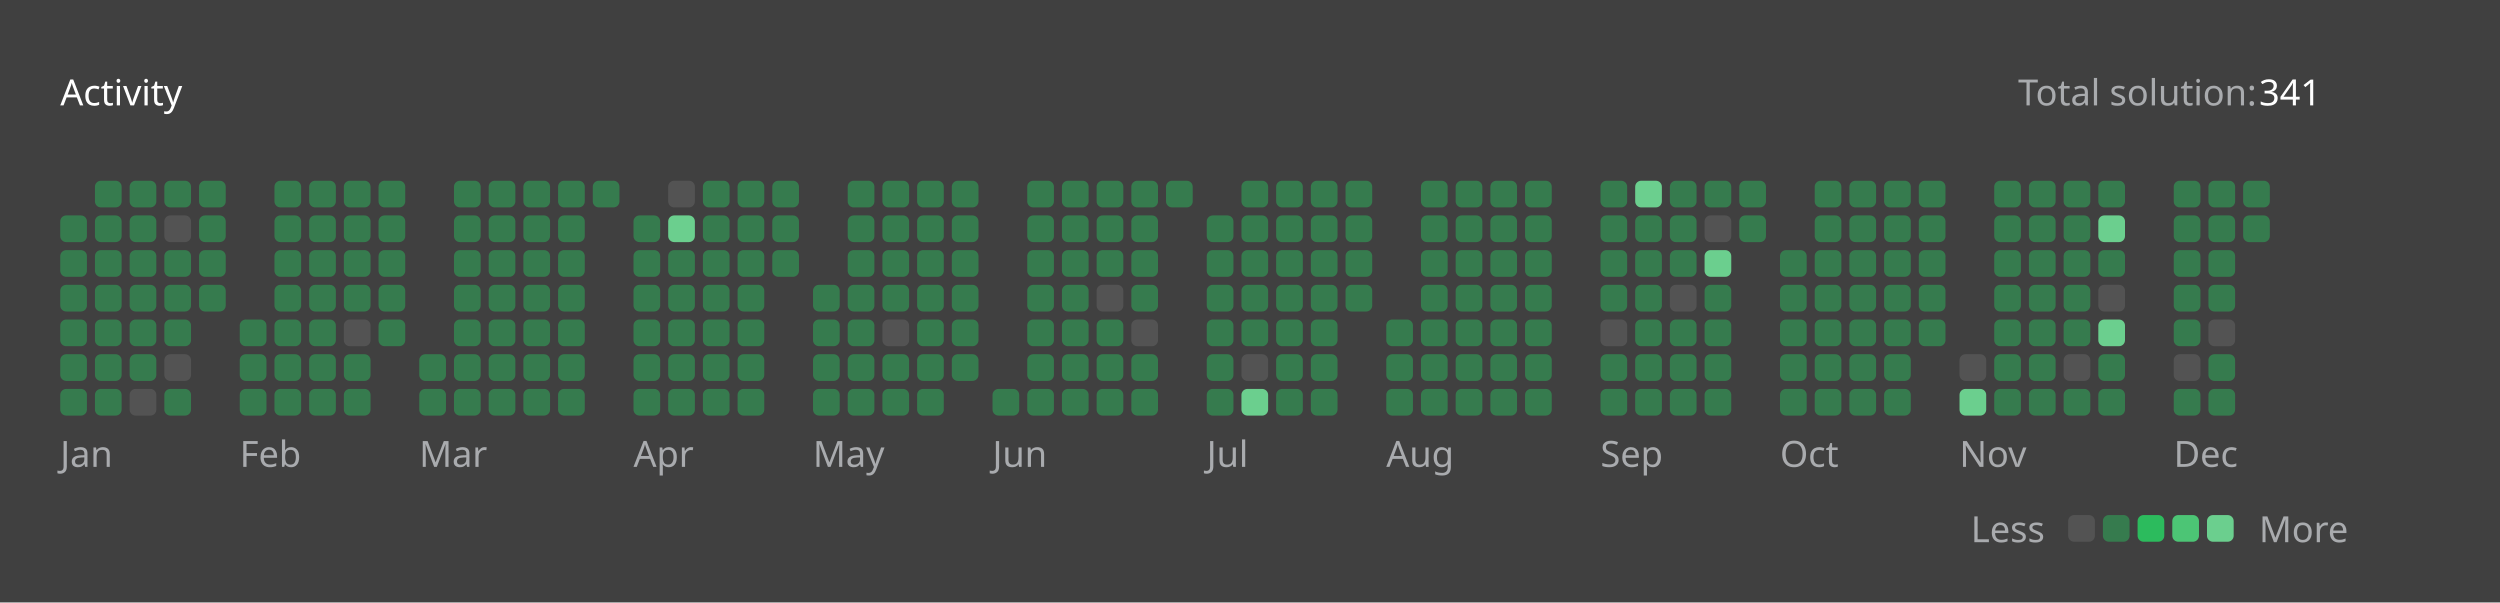
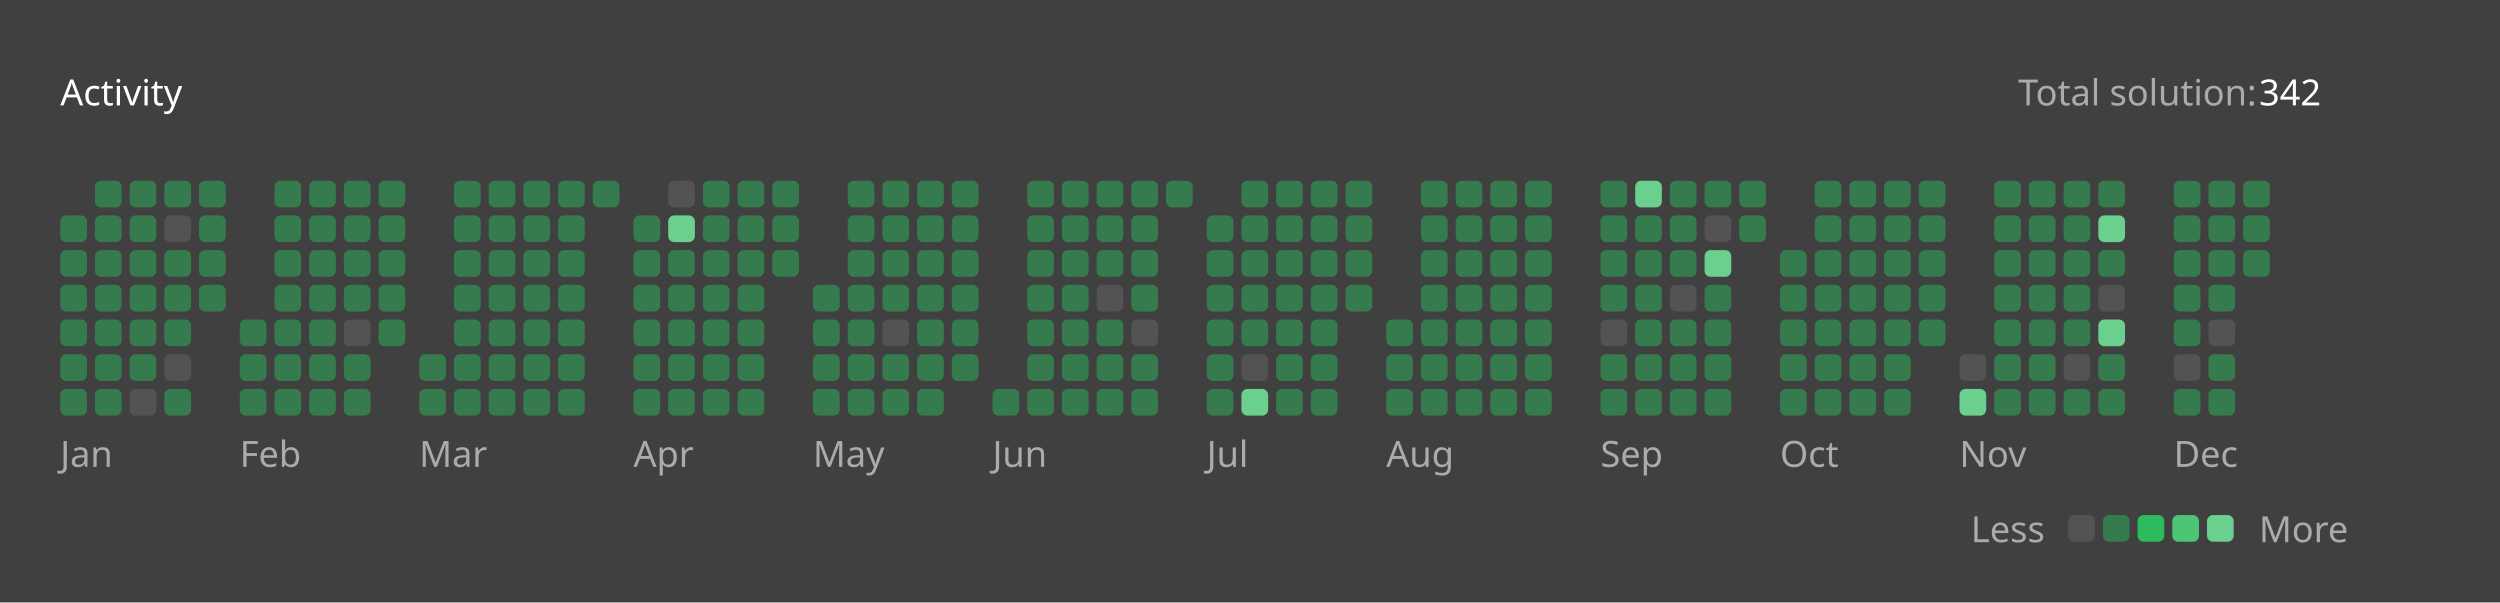
<svg xmlns="http://www.w3.org/2000/svg" version="1.1" height="200" width="830" viewBox="0 0 830 200">
  <style>*{font-family: "Segoe UI", Tahoma, Geneva, Verdana, sans-serif;}</style>
  <style>.title{font-weight: 500;font-size: 1rem;}</style>
  <style>.rotate-90{transform: rotate(-90deg);transform-origin: center;transform-box: fill-box;}</style>
  <style>.state{font-size: .75rem;}</style>
  <style>.light{color: #ffffff;fill: #ffffff;}</style>
  <style>.light-gray{color: #eff2f699;fill: #eff2f699;}</style>
  <style>.dark-gray{color: #ebebf54d;fill: #ebebf54d;}</style>
  <style>.gray{color: #747474;fill: #747474;}</style>
  <style>.orange{color: #ffa116;fill: #ffa116;}</style>
  <style>.background{color: #404040;fill: #404040;}</style>
  <style>.level-1-block{fill: #ffffff1a;}</style>
  <style>.level-2-block{fill: #2cb55d80;}</style>
  <style>.level-3-block{fill: #2cbb5dff;}</style>
  <style>.level-4-block{fill: #4cc575ff;}</style>
  <style>.level-5-block{fill: #6bcf8eff;}</style>
  <rect fill="#404040" x="0" y="0" width="830" height="200" rx="0.5rem" />
  <g text-anchor="start" text-decoration="1" class="title">
    <text x="20" y="35">
      <tspan class="light">Activity</tspan>
      <tspan class="orange" />
    </text>
  </g>
  <g class="state">
    <text x="670" y="35" class="light-gray"> Total solution: </text>
-     <text x="750" y="35" class="light"> 341 </text>
+     <text x="750" y="35" class="light"> 342 </text>
    <text x="678.88" y="180" class="light-gray" text-anchor="end">Less</text>
    <rect x="686.64" y="171" width="8.86" height="8.86" rx="2" ry="2" class="level-1-block" />
    <rect x="698.16" y="171" width="8.86" height="8.86" rx="2" ry="2" class="level-2-block" />
    <rect x="709.68" y="171" width="8.86" height="8.86" rx="2" ry="2" class="level-3-block" />
    <rect x="721.2" y="171" width="8.86" height="8.86" rx="2" ry="2" class="level-4-block" />
    <rect x="732.72" y="171" width="8.86" height="8.86" rx="2" ry="2" class="level-5-block" />
    <text x="750" y="180" class="light-gray">More</text>
  </g>
  <g x="20" y="60">
    <g x="20" y="60">
      <g x="20.0" y="60">
        <rect x="20.0" y="71.52" width="8.86" height="8.86" rx="2" ry="2" class="level-2-block" />
        <rect x="20.0" y="83.04" width="8.86" height="8.86" rx="2" ry="2" class="level-2-block" />
        <rect x="20.0" y="94.56" width="8.86" height="8.86" rx="2" ry="2" class="level-2-block" />
        <rect x="20.0" y="106.08" width="8.86" height="8.86" rx="2" ry="2" class="level-2-block" />
        <rect x="20.0" y="117.6" width="8.86" height="8.86" rx="2" ry="2" class="level-2-block" />
        <rect x="20.0" y="129.12" width="8.86" height="8.86" rx="2" ry="2" class="level-2-block" />
      </g>
      <g x="31.52" y="60">
        <rect x="31.52" y="60.0" width="8.86" height="8.86" rx="2" ry="2" class="level-2-block" />
        <rect x="31.52" y="71.52" width="8.86" height="8.86" rx="2" ry="2" class="level-2-block" />
        <rect x="31.52" y="83.04" width="8.86" height="8.86" rx="2" ry="2" class="level-2-block" />
        <rect x="31.52" y="94.56" width="8.86" height="8.86" rx="2" ry="2" class="level-2-block" />
        <rect x="31.52" y="106.08" width="8.86" height="8.86" rx="2" ry="2" class="level-2-block" />
        <rect x="31.52" y="117.6" width="8.86" height="8.86" rx="2" ry="2" class="level-2-block" />
        <rect x="31.52" y="129.12" width="8.86" height="8.86" rx="2" ry="2" class="level-2-block" />
      </g>
      <g x="43.04" y="60">
        <rect x="43.04" y="60.0" width="8.86" height="8.86" rx="2" ry="2" class="level-2-block" />
        <rect x="43.04" y="71.52" width="8.86" height="8.86" rx="2" ry="2" class="level-2-block" />
        <rect x="43.04" y="83.04" width="8.86" height="8.86" rx="2" ry="2" class="level-2-block" />
        <rect x="43.04" y="94.56" width="8.86" height="8.86" rx="2" ry="2" class="level-2-block" />
        <rect x="43.04" y="106.08" width="8.86" height="8.86" rx="2" ry="2" class="level-2-block" />
        <rect x="43.04" y="117.6" width="8.86" height="8.86" rx="2" ry="2" class="level-2-block" />
        <rect x="43.04" y="129.12" width="8.86" height="8.86" rx="2" ry="2" class="level-1-block" />
      </g>
      <g x="54.56" y="60">
        <rect x="54.56" y="60.0" width="8.86" height="8.86" rx="2" ry="2" class="level-2-block" />
        <rect x="54.56" y="71.52" width="8.86" height="8.86" rx="2" ry="2" class="level-1-block" />
        <rect x="54.56" y="83.04" width="8.86" height="8.86" rx="2" ry="2" class="level-2-block" />
        <rect x="54.56" y="94.56" width="8.86" height="8.86" rx="2" ry="2" class="level-2-block" />
        <rect x="54.56" y="106.08" width="8.86" height="8.86" rx="2" ry="2" class="level-2-block" />
        <rect x="54.56" y="117.6" width="8.86" height="8.86" rx="2" ry="2" class="level-1-block" />
        <rect x="54.56" y="129.12" width="8.86" height="8.86" rx="2" ry="2" class="level-2-block" />
      </g>
      <g x="66.08" y="60">
        <rect x="66.08" y="60.0" width="8.86" height="8.86" rx="2" ry="2" class="level-2-block" />
        <rect x="66.08" y="71.52" width="8.86" height="8.86" rx="2" ry="2" class="level-2-block" />
        <rect x="66.08" y="83.04" width="8.86" height="8.86" rx="2" ry="2" class="level-2-block" />
        <rect x="66.08" y="94.56" width="8.86" height="8.86" rx="2" ry="2" class="level-2-block" />
      </g>
      <text x="20.0" y="155" class="light-gray state">Jan</text>
    </g>
  </g>
  <g x="79.6" y="60">
    <g x="79.6" y="60">
      <g x="79.6" y="60">
        <rect x="79.6" y="106.08" width="8.86" height="8.86" rx="2" ry="2" class="level-2-block" />
        <rect x="79.6" y="117.6" width="8.86" height="8.86" rx="2" ry="2" class="level-2-block" />
        <rect x="79.6" y="129.12" width="8.86" height="8.86" rx="2" ry="2" class="level-2-block" />
      </g>
      <g x="91.12" y="60">
        <rect x="91.12" y="60.0" width="8.86" height="8.86" rx="2" ry="2" class="level-2-block" />
        <rect x="91.12" y="71.52" width="8.86" height="8.86" rx="2" ry="2" class="level-2-block" />
        <rect x="91.12" y="83.04" width="8.86" height="8.86" rx="2" ry="2" class="level-2-block" />
        <rect x="91.12" y="94.56" width="8.86" height="8.86" rx="2" ry="2" class="level-2-block" />
        <rect x="91.12" y="106.08" width="8.86" height="8.86" rx="2" ry="2" class="level-2-block" />
        <rect x="91.12" y="117.6" width="8.86" height="8.86" rx="2" ry="2" class="level-2-block" />
        <rect x="91.12" y="129.12" width="8.86" height="8.86" rx="2" ry="2" class="level-2-block" />
      </g>
      <g x="102.64" y="60">
        <rect x="102.64" y="60.0" width="8.86" height="8.86" rx="2" ry="2" class="level-2-block" />
        <rect x="102.64" y="71.52" width="8.86" height="8.86" rx="2" ry="2" class="level-2-block" />
        <rect x="102.64" y="83.04" width="8.86" height="8.86" rx="2" ry="2" class="level-2-block" />
        <rect x="102.64" y="94.56" width="8.86" height="8.86" rx="2" ry="2" class="level-2-block" />
        <rect x="102.64" y="106.08" width="8.86" height="8.86" rx="2" ry="2" class="level-2-block" />
        <rect x="102.64" y="117.6" width="8.86" height="8.86" rx="2" ry="2" class="level-2-block" />
        <rect x="102.64" y="129.12" width="8.86" height="8.86" rx="2" ry="2" class="level-2-block" />
      </g>
      <g x="114.16" y="60">
        <rect x="114.16" y="60.0" width="8.86" height="8.86" rx="2" ry="2" class="level-2-block" />
        <rect x="114.16" y="71.52" width="8.86" height="8.86" rx="2" ry="2" class="level-2-block" />
        <rect x="114.16" y="83.04" width="8.86" height="8.86" rx="2" ry="2" class="level-2-block" />
        <rect x="114.16" y="94.56" width="8.86" height="8.86" rx="2" ry="2" class="level-2-block" />
        <rect x="114.16" y="106.08" width="8.86" height="8.86" rx="2" ry="2" class="level-1-block" />
        <rect x="114.16" y="117.6" width="8.86" height="8.86" rx="2" ry="2" class="level-2-block" />
        <rect x="114.16" y="129.12" width="8.86" height="8.86" rx="2" ry="2" class="level-2-block" />
      </g>
      <g x="125.68" y="60">
        <rect x="125.68" y="60.0" width="8.86" height="8.86" rx="2" ry="2" class="level-2-block" />
        <rect x="125.68" y="71.52" width="8.86" height="8.86" rx="2" ry="2" class="level-2-block" />
        <rect x="125.68" y="83.04" width="8.86" height="8.86" rx="2" ry="2" class="level-2-block" />
        <rect x="125.68" y="94.56" width="8.86" height="8.86" rx="2" ry="2" class="level-2-block" />
        <rect x="125.68" y="106.08" width="8.86" height="8.86" rx="2" ry="2" class="level-2-block" />
      </g>
      <text x="79.6" y="155" class="light-gray state">Feb</text>
    </g>
  </g>
  <g x="139.2" y="60">
    <g x="139.2" y="60">
      <g x="139.2" y="60">
        <rect x="139.2" y="117.6" width="8.86" height="8.86" rx="2" ry="2" class="level-2-block" />
        <rect x="139.2" y="129.12" width="8.86" height="8.86" rx="2" ry="2" class="level-2-block" />
      </g>
      <g x="150.72" y="60">
        <rect x="150.72" y="60.0" width="8.86" height="8.86" rx="2" ry="2" class="level-2-block" />
        <rect x="150.72" y="71.52" width="8.86" height="8.86" rx="2" ry="2" class="level-2-block" />
        <rect x="150.72" y="83.04" width="8.86" height="8.86" rx="2" ry="2" class="level-2-block" />
        <rect x="150.72" y="94.56" width="8.86" height="8.86" rx="2" ry="2" class="level-2-block" />
        <rect x="150.72" y="106.08" width="8.86" height="8.86" rx="2" ry="2" class="level-2-block" />
        <rect x="150.72" y="117.6" width="8.86" height="8.86" rx="2" ry="2" class="level-2-block" />
        <rect x="150.72" y="129.12" width="8.86" height="8.86" rx="2" ry="2" class="level-2-block" />
      </g>
      <g x="162.24" y="60">
        <rect x="162.24" y="60.0" width="8.86" height="8.86" rx="2" ry="2" class="level-2-block" />
        <rect x="162.24" y="71.52" width="8.86" height="8.86" rx="2" ry="2" class="level-2-block" />
        <rect x="162.24" y="83.04" width="8.86" height="8.86" rx="2" ry="2" class="level-2-block" />
        <rect x="162.24" y="94.56" width="8.86" height="8.86" rx="2" ry="2" class="level-2-block" />
        <rect x="162.24" y="106.08" width="8.86" height="8.86" rx="2" ry="2" class="level-2-block" />
        <rect x="162.24" y="117.6" width="8.86" height="8.86" rx="2" ry="2" class="level-2-block" />
        <rect x="162.24" y="129.12" width="8.86" height="8.86" rx="2" ry="2" class="level-2-block" />
      </g>
      <g x="173.76" y="60">
        <rect x="173.76" y="60.0" width="8.86" height="8.86" rx="2" ry="2" class="level-2-block" />
        <rect x="173.76" y="71.52" width="8.86" height="8.86" rx="2" ry="2" class="level-2-block" />
        <rect x="173.76" y="83.04" width="8.86" height="8.86" rx="2" ry="2" class="level-2-block" />
        <rect x="173.76" y="94.56" width="8.86" height="8.86" rx="2" ry="2" class="level-2-block" />
        <rect x="173.76" y="106.08" width="8.86" height="8.86" rx="2" ry="2" class="level-2-block" />
        <rect x="173.76" y="117.6" width="8.86" height="8.86" rx="2" ry="2" class="level-2-block" />
        <rect x="173.76" y="129.12" width="8.86" height="8.86" rx="2" ry="2" class="level-2-block" />
      </g>
      <g x="185.28" y="60">
        <rect x="185.28" y="60.0" width="8.86" height="8.86" rx="2" ry="2" class="level-2-block" />
        <rect x="185.28" y="71.52" width="8.86" height="8.86" rx="2" ry="2" class="level-2-block" />
        <rect x="185.28" y="83.04" width="8.86" height="8.86" rx="2" ry="2" class="level-2-block" />
        <rect x="185.28" y="94.56" width="8.86" height="8.86" rx="2" ry="2" class="level-2-block" />
        <rect x="185.28" y="106.08" width="8.86" height="8.86" rx="2" ry="2" class="level-2-block" />
        <rect x="185.28" y="117.6" width="8.86" height="8.86" rx="2" ry="2" class="level-2-block" />
        <rect x="185.28" y="129.12" width="8.86" height="8.86" rx="2" ry="2" class="level-2-block" />
      </g>
      <g x="196.8" y="60">
        <rect x="196.8" y="60.0" width="8.86" height="8.86" rx="2" ry="2" class="level-2-block" />
      </g>
      <text x="139.2" y="155" class="light-gray state">Mar</text>
    </g>
  </g>
  <g x="210.32" y="60">
    <g x="210.32" y="60">
      <g x="210.32" y="60">
        <rect x="210.32" y="71.52" width="8.86" height="8.86" rx="2" ry="2" class="level-2-block" />
        <rect x="210.32" y="83.04" width="8.86" height="8.86" rx="2" ry="2" class="level-2-block" />
        <rect x="210.32" y="94.56" width="8.86" height="8.86" rx="2" ry="2" class="level-2-block" />
        <rect x="210.32" y="106.08" width="8.86" height="8.86" rx="2" ry="2" class="level-2-block" />
        <rect x="210.32" y="117.6" width="8.86" height="8.86" rx="2" ry="2" class="level-2-block" />
        <rect x="210.32" y="129.12" width="8.86" height="8.86" rx="2" ry="2" class="level-2-block" />
      </g>
      <g x="221.84" y="60">
        <rect x="221.84" y="60.0" width="8.86" height="8.86" rx="2" ry="2" class="level-1-block" />
        <rect x="221.84" y="71.52" width="8.86" height="8.86" rx="2" ry="2" class="level-5-block" />
        <rect x="221.84" y="83.04" width="8.86" height="8.86" rx="2" ry="2" class="level-2-block" />
        <rect x="221.84" y="94.56" width="8.86" height="8.86" rx="2" ry="2" class="level-2-block" />
        <rect x="221.84" y="106.08" width="8.86" height="8.86" rx="2" ry="2" class="level-2-block" />
        <rect x="221.84" y="117.6" width="8.86" height="8.86" rx="2" ry="2" class="level-2-block" />
        <rect x="221.84" y="129.12" width="8.86" height="8.86" rx="2" ry="2" class="level-2-block" />
      </g>
      <g x="233.36" y="60">
        <rect x="233.36" y="60.0" width="8.86" height="8.86" rx="2" ry="2" class="level-2-block" />
        <rect x="233.36" y="71.52" width="8.86" height="8.86" rx="2" ry="2" class="level-2-block" />
        <rect x="233.36" y="83.04" width="8.86" height="8.86" rx="2" ry="2" class="level-2-block" />
        <rect x="233.36" y="94.56" width="8.86" height="8.86" rx="2" ry="2" class="level-2-block" />
        <rect x="233.36" y="106.08" width="8.86" height="8.86" rx="2" ry="2" class="level-2-block" />
        <rect x="233.36" y="117.6" width="8.86" height="8.86" rx="2" ry="2" class="level-2-block" />
        <rect x="233.36" y="129.12" width="8.86" height="8.86" rx="2" ry="2" class="level-2-block" />
      </g>
      <g x="244.88" y="60">
        <rect x="244.88" y="60.0" width="8.86" height="8.86" rx="2" ry="2" class="level-2-block" />
        <rect x="244.88" y="71.52" width="8.86" height="8.86" rx="2" ry="2" class="level-2-block" />
        <rect x="244.88" y="83.04" width="8.86" height="8.86" rx="2" ry="2" class="level-2-block" />
        <rect x="244.88" y="94.56" width="8.86" height="8.86" rx="2" ry="2" class="level-2-block" />
        <rect x="244.88" y="106.08" width="8.86" height="8.86" rx="2" ry="2" class="level-2-block" />
        <rect x="244.88" y="117.6" width="8.86" height="8.86" rx="2" ry="2" class="level-2-block" />
        <rect x="244.88" y="129.12" width="8.86" height="8.86" rx="2" ry="2" class="level-2-block" />
      </g>
      <g x="256.4" y="60">
        <rect x="256.4" y="60.0" width="8.86" height="8.86" rx="2" ry="2" class="level-2-block" />
        <rect x="256.4" y="71.52" width="8.86" height="8.86" rx="2" ry="2" class="level-2-block" />
        <rect x="256.4" y="83.04" width="8.86" height="8.86" rx="2" ry="2" class="level-2-block" />
      </g>
      <text x="210.32" y="155" class="light-gray state">Apr</text>
    </g>
  </g>
  <g x="269.92" y="60">
    <g x="269.92" y="60">
      <g x="269.92" y="60">
        <rect x="269.92" y="94.56" width="8.86" height="8.86" rx="2" ry="2" class="level-2-block" />
        <rect x="269.92" y="106.08" width="8.86" height="8.86" rx="2" ry="2" class="level-2-block" />
        <rect x="269.92" y="117.6" width="8.86" height="8.86" rx="2" ry="2" class="level-2-block" />
        <rect x="269.92" y="129.12" width="8.86" height="8.86" rx="2" ry="2" class="level-2-block" />
      </g>
      <g x="281.44" y="60">
        <rect x="281.44" y="60.0" width="8.86" height="8.86" rx="2" ry="2" class="level-2-block" />
        <rect x="281.44" y="71.52" width="8.86" height="8.86" rx="2" ry="2" class="level-2-block" />
        <rect x="281.44" y="83.04" width="8.86" height="8.86" rx="2" ry="2" class="level-2-block" />
        <rect x="281.44" y="94.56" width="8.86" height="8.86" rx="2" ry="2" class="level-2-block" />
        <rect x="281.44" y="106.08" width="8.86" height="8.86" rx="2" ry="2" class="level-2-block" />
        <rect x="281.44" y="117.6" width="8.86" height="8.86" rx="2" ry="2" class="level-2-block" />
        <rect x="281.44" y="129.12" width="8.86" height="8.86" rx="2" ry="2" class="level-2-block" />
      </g>
      <g x="292.96" y="60">
        <rect x="292.96" y="60.0" width="8.86" height="8.86" rx="2" ry="2" class="level-2-block" />
        <rect x="292.96" y="71.52" width="8.86" height="8.86" rx="2" ry="2" class="level-2-block" />
        <rect x="292.96" y="83.04" width="8.86" height="8.86" rx="2" ry="2" class="level-2-block" />
        <rect x="292.96" y="94.56" width="8.86" height="8.86" rx="2" ry="2" class="level-2-block" />
        <rect x="292.96" y="106.08" width="8.86" height="8.86" rx="2" ry="2" class="level-1-block" />
        <rect x="292.96" y="117.6" width="8.86" height="8.86" rx="2" ry="2" class="level-2-block" />
        <rect x="292.96" y="129.12" width="8.86" height="8.86" rx="2" ry="2" class="level-2-block" />
      </g>
      <g x="304.48" y="60">
        <rect x="304.48" y="60.0" width="8.86" height="8.86" rx="2" ry="2" class="level-2-block" />
        <rect x="304.48" y="71.52" width="8.86" height="8.86" rx="2" ry="2" class="level-2-block" />
        <rect x="304.48" y="83.04" width="8.86" height="8.86" rx="2" ry="2" class="level-2-block" />
        <rect x="304.48" y="94.56" width="8.86" height="8.86" rx="2" ry="2" class="level-2-block" />
        <rect x="304.48" y="106.08" width="8.86" height="8.86" rx="2" ry="2" class="level-2-block" />
        <rect x="304.48" y="117.6" width="8.86" height="8.86" rx="2" ry="2" class="level-2-block" />
        <rect x="304.48" y="129.12" width="8.86" height="8.86" rx="2" ry="2" class="level-2-block" />
      </g>
      <g x="316" y="60">
        <rect x="316" y="60.0" width="8.86" height="8.86" rx="2" ry="2" class="level-2-block" />
        <rect x="316" y="71.52" width="8.86" height="8.86" rx="2" ry="2" class="level-2-block" />
        <rect x="316" y="83.04" width="8.86" height="8.86" rx="2" ry="2" class="level-2-block" />
        <rect x="316" y="94.56" width="8.86" height="8.86" rx="2" ry="2" class="level-2-block" />
        <rect x="316" y="106.08" width="8.86" height="8.86" rx="2" ry="2" class="level-2-block" />
        <rect x="316" y="117.6" width="8.86" height="8.86" rx="2" ry="2" class="level-2-block" />
      </g>
      <text x="269.92" y="155" class="light-gray state">May</text>
    </g>
  </g>
  <g x="329.52" y="60">
    <g x="329.52" y="60">
      <g x="329.52" y="60">
        <rect x="329.52" y="129.12" width="8.86" height="8.86" rx="2" ry="2" class="level-2-block" />
      </g>
      <g x="341.04" y="60">
        <rect x="341.04" y="60.0" width="8.86" height="8.86" rx="2" ry="2" class="level-2-block" />
        <rect x="341.04" y="71.52" width="8.86" height="8.86" rx="2" ry="2" class="level-2-block" />
        <rect x="341.04" y="83.04" width="8.86" height="8.86" rx="2" ry="2" class="level-2-block" />
        <rect x="341.04" y="94.56" width="8.86" height="8.86" rx="2" ry="2" class="level-2-block" />
        <rect x="341.04" y="106.08" width="8.86" height="8.86" rx="2" ry="2" class="level-2-block" />
        <rect x="341.04" y="117.6" width="8.86" height="8.86" rx="2" ry="2" class="level-2-block" />
        <rect x="341.04" y="129.12" width="8.86" height="8.86" rx="2" ry="2" class="level-2-block" />
      </g>
      <g x="352.56" y="60">
        <rect x="352.56" y="60.0" width="8.86" height="8.86" rx="2" ry="2" class="level-2-block" />
        <rect x="352.56" y="71.52" width="8.86" height="8.86" rx="2" ry="2" class="level-2-block" />
        <rect x="352.56" y="83.04" width="8.86" height="8.86" rx="2" ry="2" class="level-2-block" />
        <rect x="352.56" y="94.56" width="8.86" height="8.86" rx="2" ry="2" class="level-2-block" />
        <rect x="352.56" y="106.08" width="8.86" height="8.86" rx="2" ry="2" class="level-2-block" />
        <rect x="352.56" y="117.6" width="8.86" height="8.86" rx="2" ry="2" class="level-2-block" />
        <rect x="352.56" y="129.12" width="8.86" height="8.86" rx="2" ry="2" class="level-2-block" />
      </g>
      <g x="364.08" y="60">
        <rect x="364.08" y="60.0" width="8.86" height="8.86" rx="2" ry="2" class="level-2-block" />
        <rect x="364.08" y="71.52" width="8.86" height="8.86" rx="2" ry="2" class="level-2-block" />
        <rect x="364.08" y="83.04" width="8.86" height="8.86" rx="2" ry="2" class="level-2-block" />
        <rect x="364.08" y="94.56" width="8.86" height="8.86" rx="2" ry="2" class="level-1-block" />
        <rect x="364.08" y="106.08" width="8.86" height="8.86" rx="2" ry="2" class="level-2-block" />
        <rect x="364.08" y="117.6" width="8.86" height="8.86" rx="2" ry="2" class="level-2-block" />
        <rect x="364.08" y="129.12" width="8.86" height="8.86" rx="2" ry="2" class="level-2-block" />
      </g>
      <g x="375.6" y="60">
        <rect x="375.6" y="60.0" width="8.86" height="8.86" rx="2" ry="2" class="level-2-block" />
        <rect x="375.6" y="71.52" width="8.86" height="8.86" rx="2" ry="2" class="level-2-block" />
        <rect x="375.6" y="83.04" width="8.86" height="8.86" rx="2" ry="2" class="level-2-block" />
        <rect x="375.6" y="94.56" width="8.86" height="8.86" rx="2" ry="2" class="level-2-block" />
        <rect x="375.6" y="106.08" width="8.86" height="8.86" rx="2" ry="2" class="level-1-block" />
        <rect x="375.6" y="117.6" width="8.86" height="8.86" rx="2" ry="2" class="level-2-block" />
        <rect x="375.6" y="129.12" width="8.86" height="8.86" rx="2" ry="2" class="level-2-block" />
      </g>
      <g x="387.12" y="60">
        <rect x="387.12" y="60.0" width="8.86" height="8.86" rx="2" ry="2" class="level-2-block" />
      </g>
      <text x="329.52" y="155" class="light-gray state">Jun</text>
    </g>
  </g>
  <g x="400.64" y="60">
    <g x="400.64" y="60">
      <g x="400.64" y="60">
        <rect x="400.64" y="71.52" width="8.86" height="8.86" rx="2" ry="2" class="level-2-block" />
        <rect x="400.64" y="83.04" width="8.86" height="8.86" rx="2" ry="2" class="level-2-block" />
        <rect x="400.64" y="94.56" width="8.86" height="8.86" rx="2" ry="2" class="level-2-block" />
        <rect x="400.64" y="106.08" width="8.86" height="8.86" rx="2" ry="2" class="level-2-block" />
        <rect x="400.64" y="117.6" width="8.86" height="8.86" rx="2" ry="2" class="level-2-block" />
        <rect x="400.64" y="129.12" width="8.86" height="8.86" rx="2" ry="2" class="level-2-block" />
      </g>
      <g x="412.16" y="60">
        <rect x="412.16" y="60.0" width="8.86" height="8.86" rx="2" ry="2" class="level-2-block" />
        <rect x="412.16" y="71.52" width="8.86" height="8.86" rx="2" ry="2" class="level-2-block" />
        <rect x="412.16" y="83.04" width="8.86" height="8.86" rx="2" ry="2" class="level-2-block" />
        <rect x="412.16" y="94.56" width="8.86" height="8.86" rx="2" ry="2" class="level-2-block" />
        <rect x="412.16" y="106.08" width="8.86" height="8.86" rx="2" ry="2" class="level-2-block" />
        <rect x="412.16" y="117.6" width="8.86" height="8.86" rx="2" ry="2" class="level-1-block" />
        <rect x="412.16" y="129.12" width="8.86" height="8.86" rx="2" ry="2" class="level-5-block" />
      </g>
      <g x="423.68" y="60">
        <rect x="423.68" y="60.0" width="8.86" height="8.86" rx="2" ry="2" class="level-2-block" />
        <rect x="423.68" y="71.52" width="8.86" height="8.86" rx="2" ry="2" class="level-2-block" />
        <rect x="423.68" y="83.04" width="8.86" height="8.86" rx="2" ry="2" class="level-2-block" />
        <rect x="423.68" y="94.56" width="8.86" height="8.86" rx="2" ry="2" class="level-2-block" />
        <rect x="423.68" y="106.08" width="8.86" height="8.86" rx="2" ry="2" class="level-2-block" />
        <rect x="423.68" y="117.6" width="8.86" height="8.86" rx="2" ry="2" class="level-2-block" />
        <rect x="423.68" y="129.12" width="8.86" height="8.86" rx="2" ry="2" class="level-2-block" />
      </g>
      <g x="435.2" y="60">
        <rect x="435.2" y="60.0" width="8.86" height="8.86" rx="2" ry="2" class="level-2-block" />
        <rect x="435.2" y="71.52" width="8.86" height="8.86" rx="2" ry="2" class="level-2-block" />
        <rect x="435.2" y="83.04" width="8.86" height="8.86" rx="2" ry="2" class="level-2-block" />
        <rect x="435.2" y="94.56" width="8.86" height="8.86" rx="2" ry="2" class="level-2-block" />
        <rect x="435.2" y="106.08" width="8.86" height="8.86" rx="2" ry="2" class="level-2-block" />
        <rect x="435.2" y="117.6" width="8.86" height="8.86" rx="2" ry="2" class="level-2-block" />
        <rect x="435.2" y="129.12" width="8.86" height="8.86" rx="2" ry="2" class="level-2-block" />
      </g>
      <g x="446.72" y="60">
        <rect x="446.72" y="60.0" width="8.86" height="8.86" rx="2" ry="2" class="level-2-block" />
        <rect x="446.72" y="71.52" width="8.86" height="8.86" rx="2" ry="2" class="level-2-block" />
        <rect x="446.72" y="83.04" width="8.86" height="8.86" rx="2" ry="2" class="level-2-block" />
        <rect x="446.72" y="94.56" width="8.86" height="8.86" rx="2" ry="2" class="level-2-block" />
      </g>
      <text x="400.64" y="155" class="light-gray state">Jul</text>
    </g>
  </g>
  <g x="460.24" y="60">
    <g x="460.24" y="60">
      <g x="460.24" y="60">
        <rect x="460.24" y="106.08" width="8.86" height="8.86" rx="2" ry="2" class="level-2-block" />
        <rect x="460.24" y="117.6" width="8.86" height="8.86" rx="2" ry="2" class="level-2-block" />
        <rect x="460.24" y="129.12" width="8.86" height="8.86" rx="2" ry="2" class="level-2-block" />
      </g>
      <g x="471.76" y="60">
        <rect x="471.76" y="60.0" width="8.86" height="8.86" rx="2" ry="2" class="level-2-block" />
        <rect x="471.76" y="71.52" width="8.86" height="8.86" rx="2" ry="2" class="level-2-block" />
        <rect x="471.76" y="83.04" width="8.86" height="8.86" rx="2" ry="2" class="level-2-block" />
        <rect x="471.76" y="94.56" width="8.86" height="8.86" rx="2" ry="2" class="level-2-block" />
        <rect x="471.76" y="106.08" width="8.86" height="8.86" rx="2" ry="2" class="level-2-block" />
        <rect x="471.76" y="117.6" width="8.86" height="8.86" rx="2" ry="2" class="level-2-block" />
        <rect x="471.76" y="129.12" width="8.86" height="8.86" rx="2" ry="2" class="level-2-block" />
      </g>
      <g x="483.28" y="60">
        <rect x="483.28" y="60.0" width="8.86" height="8.86" rx="2" ry="2" class="level-2-block" />
        <rect x="483.28" y="71.52" width="8.86" height="8.86" rx="2" ry="2" class="level-2-block" />
        <rect x="483.28" y="83.04" width="8.86" height="8.86" rx="2" ry="2" class="level-2-block" />
        <rect x="483.28" y="94.56" width="8.86" height="8.86" rx="2" ry="2" class="level-2-block" />
        <rect x="483.28" y="106.08" width="8.86" height="8.86" rx="2" ry="2" class="level-2-block" />
        <rect x="483.28" y="117.6" width="8.86" height="8.86" rx="2" ry="2" class="level-2-block" />
        <rect x="483.28" y="129.12" width="8.86" height="8.86" rx="2" ry="2" class="level-2-block" />
      </g>
      <g x="494.8" y="60">
        <rect x="494.8" y="60.0" width="8.86" height="8.86" rx="2" ry="2" class="level-2-block" />
        <rect x="494.8" y="71.52" width="8.86" height="8.86" rx="2" ry="2" class="level-2-block" />
        <rect x="494.8" y="83.04" width="8.86" height="8.86" rx="2" ry="2" class="level-2-block" />
        <rect x="494.8" y="94.56" width="8.86" height="8.86" rx="2" ry="2" class="level-2-block" />
        <rect x="494.8" y="106.08" width="8.86" height="8.86" rx="2" ry="2" class="level-2-block" />
        <rect x="494.8" y="117.6" width="8.86" height="8.86" rx="2" ry="2" class="level-2-block" />
        <rect x="494.8" y="129.12" width="8.86" height="8.86" rx="2" ry="2" class="level-2-block" />
      </g>
      <g x="506.32" y="60">
        <rect x="506.32" y="60.0" width="8.86" height="8.86" rx="2" ry="2" class="level-2-block" />
        <rect x="506.32" y="71.52" width="8.86" height="8.86" rx="2" ry="2" class="level-2-block" />
        <rect x="506.32" y="83.04" width="8.86" height="8.86" rx="2" ry="2" class="level-2-block" />
        <rect x="506.32" y="94.56" width="8.86" height="8.86" rx="2" ry="2" class="level-2-block" />
        <rect x="506.32" y="106.08" width="8.86" height="8.86" rx="2" ry="2" class="level-2-block" />
        <rect x="506.32" y="117.6" width="8.86" height="8.86" rx="2" ry="2" class="level-2-block" />
        <rect x="506.32" y="129.12" width="8.86" height="8.86" rx="2" ry="2" class="level-2-block" />
      </g>
      <text x="460.24" y="155" class="light-gray state">Aug</text>
    </g>
  </g>
  <g x="531.36" y="60">
    <g x="531.36" y="60">
      <g x="531.36" y="60">
        <rect x="531.36" y="60.0" width="8.86" height="8.86" rx="2" ry="2" class="level-2-block" />
        <rect x="531.36" y="71.52" width="8.86" height="8.86" rx="2" ry="2" class="level-2-block" />
        <rect x="531.36" y="83.04" width="8.86" height="8.86" rx="2" ry="2" class="level-2-block" />
        <rect x="531.36" y="94.56" width="8.86" height="8.86" rx="2" ry="2" class="level-2-block" />
        <rect x="531.36" y="106.08" width="8.86" height="8.86" rx="2" ry="2" class="level-1-block" />
        <rect x="531.36" y="117.6" width="8.86" height="8.86" rx="2" ry="2" class="level-2-block" />
        <rect x="531.36" y="129.12" width="8.86" height="8.86" rx="2" ry="2" class="level-2-block" />
      </g>
      <g x="542.88" y="60">
        <rect x="542.88" y="60.0" width="8.86" height="8.86" rx="2" ry="2" class="level-5-block" />
        <rect x="542.88" y="71.52" width="8.86" height="8.86" rx="2" ry="2" class="level-2-block" />
        <rect x="542.88" y="83.04" width="8.86" height="8.86" rx="2" ry="2" class="level-2-block" />
        <rect x="542.88" y="94.56" width="8.86" height="8.86" rx="2" ry="2" class="level-2-block" />
        <rect x="542.88" y="106.08" width="8.86" height="8.86" rx="2" ry="2" class="level-2-block" />
        <rect x="542.88" y="117.6" width="8.86" height="8.86" rx="2" ry="2" class="level-2-block" />
        <rect x="542.88" y="129.12" width="8.86" height="8.86" rx="2" ry="2" class="level-2-block" />
      </g>
      <g x="554.4" y="60">
        <rect x="554.4" y="60.0" width="8.86" height="8.86" rx="2" ry="2" class="level-2-block" />
        <rect x="554.4" y="71.52" width="8.86" height="8.86" rx="2" ry="2" class="level-2-block" />
        <rect x="554.4" y="83.04" width="8.86" height="8.86" rx="2" ry="2" class="level-2-block" />
        <rect x="554.4" y="94.56" width="8.86" height="8.86" rx="2" ry="2" class="level-1-block" />
        <rect x="554.4" y="106.08" width="8.86" height="8.86" rx="2" ry="2" class="level-2-block" />
        <rect x="554.4" y="117.6" width="8.86" height="8.86" rx="2" ry="2" class="level-2-block" />
        <rect x="554.4" y="129.12" width="8.86" height="8.86" rx="2" ry="2" class="level-2-block" />
      </g>
      <g x="565.92" y="60">
        <rect x="565.92" y="60.0" width="8.86" height="8.86" rx="2" ry="2" class="level-2-block" />
        <rect x="565.92" y="71.52" width="8.86" height="8.86" rx="2" ry="2" class="level-1-block" />
        <rect x="565.92" y="83.04" width="8.86" height="8.86" rx="2" ry="2" class="level-5-block" />
        <rect x="565.92" y="94.56" width="8.86" height="8.86" rx="2" ry="2" class="level-2-block" />
        <rect x="565.92" y="106.08" width="8.86" height="8.86" rx="2" ry="2" class="level-2-block" />
        <rect x="565.92" y="117.6" width="8.86" height="8.86" rx="2" ry="2" class="level-2-block" />
        <rect x="565.92" y="129.12" width="8.86" height="8.86" rx="2" ry="2" class="level-2-block" />
      </g>
      <g x="577.44" y="60">
        <rect x="577.44" y="60.0" width="8.86" height="8.86" rx="2" ry="2" class="level-2-block" />
        <rect x="577.44" y="71.52" width="8.86" height="8.86" rx="2" ry="2" class="level-2-block" />
      </g>
      <text x="531.36" y="155" class="light-gray state">Sep</text>
    </g>
  </g>
  <g x="590.96" y="60">
    <g x="590.96" y="60">
      <g x="590.96" y="60">
        <rect x="590.96" y="83.04" width="8.86" height="8.86" rx="2" ry="2" class="level-2-block" />
        <rect x="590.96" y="94.56" width="8.86" height="8.86" rx="2" ry="2" class="level-2-block" />
        <rect x="590.96" y="106.08" width="8.86" height="8.86" rx="2" ry="2" class="level-2-block" />
        <rect x="590.96" y="117.6" width="8.86" height="8.86" rx="2" ry="2" class="level-2-block" />
        <rect x="590.96" y="129.12" width="8.86" height="8.86" rx="2" ry="2" class="level-2-block" />
      </g>
      <g x="602.48" y="60">
        <rect x="602.48" y="60.0" width="8.86" height="8.86" rx="2" ry="2" class="level-2-block" />
        <rect x="602.48" y="71.52" width="8.86" height="8.86" rx="2" ry="2" class="level-2-block" />
        <rect x="602.48" y="83.04" width="8.86" height="8.86" rx="2" ry="2" class="level-2-block" />
        <rect x="602.48" y="94.56" width="8.86" height="8.86" rx="2" ry="2" class="level-2-block" />
        <rect x="602.48" y="106.08" width="8.86" height="8.86" rx="2" ry="2" class="level-2-block" />
        <rect x="602.48" y="117.6" width="8.86" height="8.86" rx="2" ry="2" class="level-2-block" />
        <rect x="602.48" y="129.12" width="8.86" height="8.86" rx="2" ry="2" class="level-2-block" />
      </g>
      <g x="614.0" y="60">
        <rect x="614.0" y="60.0" width="8.86" height="8.86" rx="2" ry="2" class="level-2-block" />
        <rect x="614.0" y="71.52" width="8.86" height="8.86" rx="2" ry="2" class="level-2-block" />
        <rect x="614.0" y="83.04" width="8.86" height="8.86" rx="2" ry="2" class="level-2-block" />
        <rect x="614.0" y="94.56" width="8.86" height="8.86" rx="2" ry="2" class="level-2-block" />
        <rect x="614.0" y="106.08" width="8.86" height="8.86" rx="2" ry="2" class="level-2-block" />
        <rect x="614.0" y="117.6" width="8.86" height="8.86" rx="2" ry="2" class="level-2-block" />
        <rect x="614.0" y="129.12" width="8.86" height="8.86" rx="2" ry="2" class="level-2-block" />
      </g>
      <g x="625.52" y="60">
        <rect x="625.52" y="60.0" width="8.86" height="8.86" rx="2" ry="2" class="level-2-block" />
        <rect x="625.52" y="71.52" width="8.86" height="8.86" rx="2" ry="2" class="level-2-block" />
        <rect x="625.52" y="83.04" width="8.86" height="8.86" rx="2" ry="2" class="level-2-block" />
        <rect x="625.52" y="94.56" width="8.86" height="8.86" rx="2" ry="2" class="level-2-block" />
        <rect x="625.52" y="106.08" width="8.86" height="8.86" rx="2" ry="2" class="level-2-block" />
        <rect x="625.52" y="117.6" width="8.86" height="8.86" rx="2" ry="2" class="level-2-block" />
        <rect x="625.52" y="129.12" width="8.86" height="8.86" rx="2" ry="2" class="level-2-block" />
      </g>
      <g x="637.04" y="60">
        <rect x="637.04" y="60.0" width="8.86" height="8.86" rx="2" ry="2" class="level-2-block" />
        <rect x="637.04" y="71.52" width="8.86" height="8.86" rx="2" ry="2" class="level-2-block" />
        <rect x="637.04" y="83.04" width="8.86" height="8.86" rx="2" ry="2" class="level-2-block" />
        <rect x="637.04" y="94.56" width="8.86" height="8.86" rx="2" ry="2" class="level-2-block" />
        <rect x="637.04" y="106.08" width="8.86" height="8.86" rx="2" ry="2" class="level-2-block" />
      </g>
      <text x="590.96" y="155" class="light-gray state">Oct</text>
    </g>
  </g>
  <g x="650.56" y="60">
    <g x="650.56" y="60">
      <g x="650.56" y="60">
        <rect x="650.56" y="117.6" width="8.86" height="8.86" rx="2" ry="2" class="level-1-block" />
        <rect x="650.56" y="129.12" width="8.86" height="8.86" rx="2" ry="2" class="level-5-block" />
      </g>
      <g x="662.08" y="60">
        <rect x="662.08" y="60.0" width="8.86" height="8.86" rx="2" ry="2" class="level-2-block" />
        <rect x="662.08" y="71.52" width="8.86" height="8.86" rx="2" ry="2" class="level-2-block" />
        <rect x="662.08" y="83.04" width="8.86" height="8.86" rx="2" ry="2" class="level-2-block" />
        <rect x="662.08" y="94.56" width="8.86" height="8.86" rx="2" ry="2" class="level-2-block" />
        <rect x="662.08" y="106.08" width="8.86" height="8.86" rx="2" ry="2" class="level-2-block" />
        <rect x="662.08" y="117.6" width="8.86" height="8.86" rx="2" ry="2" class="level-2-block" />
        <rect x="662.08" y="129.12" width="8.86" height="8.86" rx="2" ry="2" class="level-2-block" />
      </g>
      <g x="673.6" y="60">
        <rect x="673.6" y="60.0" width="8.86" height="8.86" rx="2" ry="2" class="level-2-block" />
        <rect x="673.6" y="71.52" width="8.86" height="8.86" rx="2" ry="2" class="level-2-block" />
        <rect x="673.6" y="83.04" width="8.86" height="8.86" rx="2" ry="2" class="level-2-block" />
        <rect x="673.6" y="94.56" width="8.86" height="8.86" rx="2" ry="2" class="level-2-block" />
        <rect x="673.6" y="106.08" width="8.86" height="8.86" rx="2" ry="2" class="level-2-block" />
        <rect x="673.6" y="117.6" width="8.86" height="8.86" rx="2" ry="2" class="level-2-block" />
        <rect x="673.6" y="129.12" width="8.86" height="8.86" rx="2" ry="2" class="level-2-block" />
      </g>
      <g x="685.12" y="60">
        <rect x="685.12" y="60.0" width="8.86" height="8.86" rx="2" ry="2" class="level-2-block" />
        <rect x="685.12" y="71.52" width="8.86" height="8.86" rx="2" ry="2" class="level-2-block" />
        <rect x="685.12" y="83.04" width="8.86" height="8.86" rx="2" ry="2" class="level-2-block" />
        <rect x="685.12" y="94.56" width="8.86" height="8.86" rx="2" ry="2" class="level-2-block" />
        <rect x="685.12" y="106.08" width="8.86" height="8.86" rx="2" ry="2" class="level-2-block" />
        <rect x="685.12" y="117.6" width="8.86" height="8.86" rx="2" ry="2" class="level-1-block" />
        <rect x="685.12" y="129.12" width="8.86" height="8.86" rx="2" ry="2" class="level-2-block" />
      </g>
      <g x="696.64" y="60">
        <rect x="696.64" y="60.0" width="8.86" height="8.86" rx="2" ry="2" class="level-2-block" />
        <rect x="696.64" y="71.52" width="8.86" height="8.86" rx="2" ry="2" class="level-5-block" />
        <rect x="696.64" y="83.04" width="8.86" height="8.86" rx="2" ry="2" class="level-2-block" />
        <rect x="696.64" y="94.56" width="8.86" height="8.86" rx="2" ry="2" class="level-1-block" />
        <rect x="696.64" y="106.08" width="8.86" height="8.86" rx="2" ry="2" class="level-5-block" />
        <rect x="696.64" y="117.6" width="8.86" height="8.86" rx="2" ry="2" class="level-2-block" />
        <rect x="696.64" y="129.12" width="8.86" height="8.86" rx="2" ry="2" class="level-2-block" />
      </g>
      <text x="650.56" y="155" class="light-gray state">Nov</text>
    </g>
  </g>
  <g x="721.68" y="60">
    <g x="721.68" y="60">
      <g x="721.68" y="60">
        <rect x="721.68" y="60.0" width="8.86" height="8.86" rx="2" ry="2" class="level-2-block" />
        <rect x="721.68" y="71.52" width="8.86" height="8.86" rx="2" ry="2" class="level-2-block" />
        <rect x="721.68" y="83.04" width="8.86" height="8.86" rx="2" ry="2" class="level-2-block" />
        <rect x="721.68" y="94.56" width="8.86" height="8.86" rx="2" ry="2" class="level-2-block" />
        <rect x="721.68" y="106.08" width="8.86" height="8.86" rx="2" ry="2" class="level-2-block" />
        <rect x="721.68" y="117.6" width="8.86" height="8.86" rx="2" ry="2" class="level-1-block" />
        <rect x="721.68" y="129.12" width="8.86" height="8.86" rx="2" ry="2" class="level-2-block" />
      </g>
      <g x="733.2" y="60">
        <rect x="733.2" y="60.0" width="8.86" height="8.86" rx="2" ry="2" class="level-2-block" />
        <rect x="733.2" y="71.52" width="8.86" height="8.86" rx="2" ry="2" class="level-2-block" />
        <rect x="733.2" y="83.04" width="8.86" height="8.86" rx="2" ry="2" class="level-2-block" />
        <rect x="733.2" y="94.56" width="8.86" height="8.86" rx="2" ry="2" class="level-2-block" />
        <rect x="733.2" y="106.08" width="8.86" height="8.86" rx="2" ry="2" class="level-1-block" />
        <rect x="733.2" y="117.6" width="8.86" height="8.86" rx="2" ry="2" class="level-2-block" />
        <rect x="733.2" y="129.12" width="8.86" height="8.86" rx="2" ry="2" class="level-2-block" />
      </g>
      <g x="744.72" y="60">
        <rect x="744.72" y="60.0" width="8.86" height="8.86" rx="2" ry="2" class="level-2-block" />
        <rect x="744.72" y="71.52" width="8.86" height="8.86" rx="2" ry="2" class="level-2-block" />
+         <rect x="744.72" y="83.04" width="8.86" height="8.86" rx="2" ry="2" class="level-2-block" />
      </g>
      <text x="721.68" y="155" class="light-gray state">Dec</text>
    </g>
  </g>
</svg>
